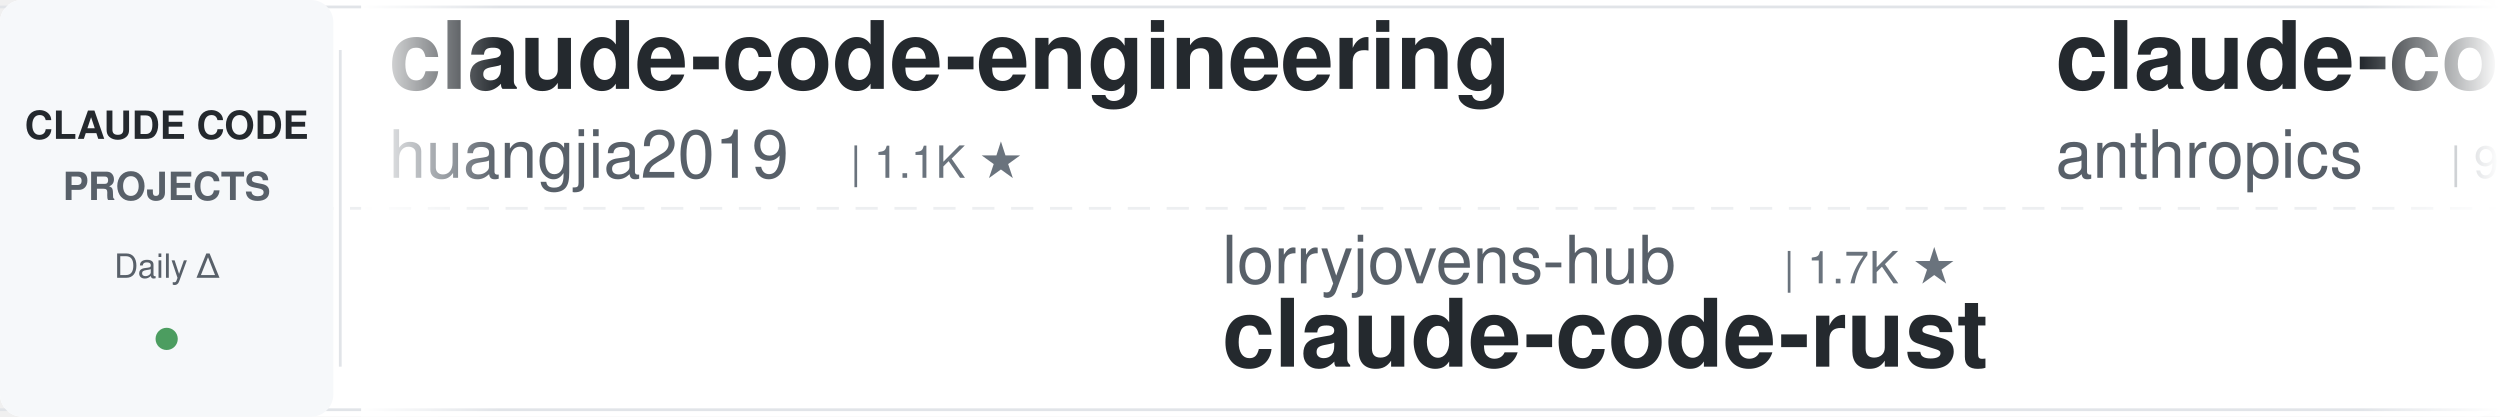
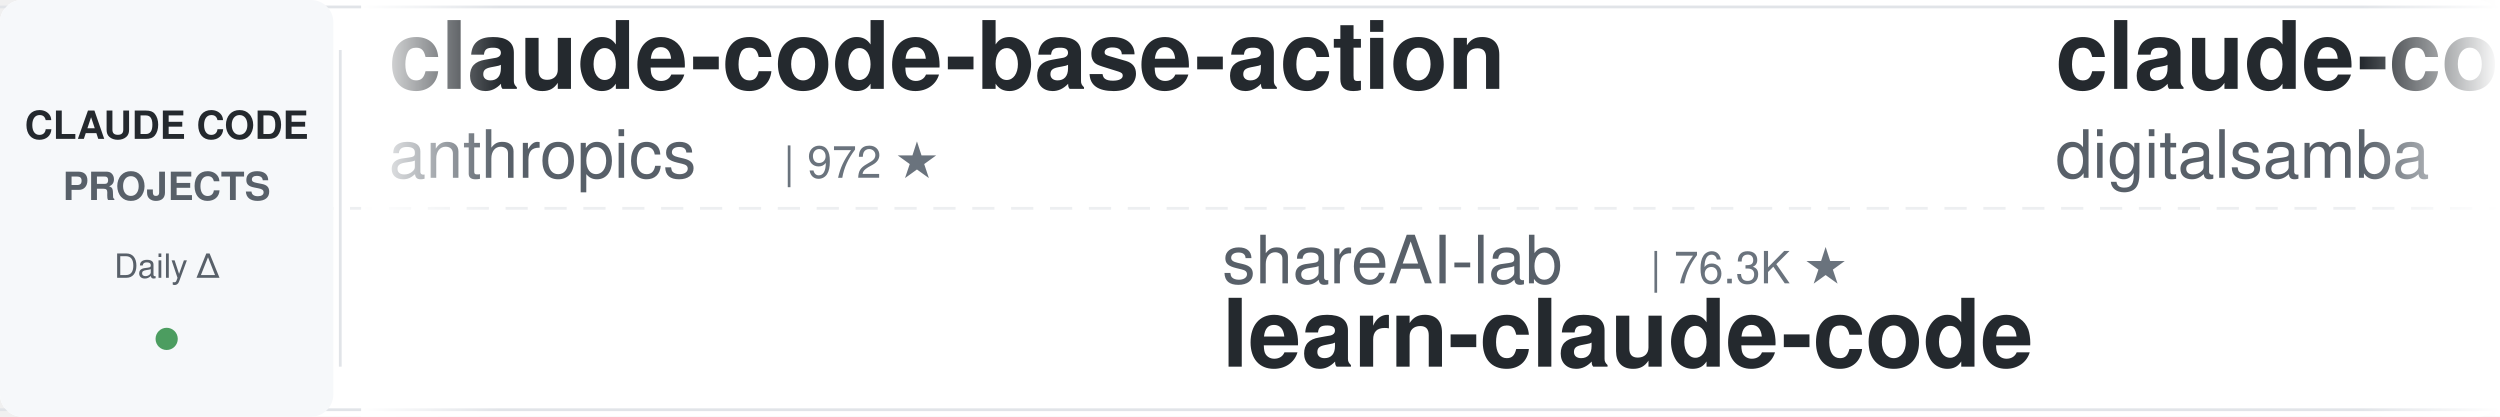
<svg xmlns="http://www.w3.org/2000/svg" width="900" height="150">
  <defs>
    <linearGradient id="leftFade" x1="0%" y1="0%" x2="100%" y2="0%">
      <stop offset="0%" style="stop-color:#ffffff;stop-opacity:1" />
      <stop offset="100%" style="stop-color:#ffffff;stop-opacity:0" />
    </linearGradient>
    <linearGradient id="rightFade" x1="0%" y1="0%" x2="100%" y2="0%">
      <stop offset="0%" style="stop-color:#ffffff;stop-opacity:0" />
      <stop offset="100%" style="stop-color:#ffffff;stop-opacity:1" />
    </linearGradient>
  </defs>
  <rect width="900" height="150" fill="#ffffff" rx="8" />
  <rect x="0" y="2" width="900" height="1" fill="#e1e4e8" />
  <rect x="0" y="147" width="900" height="1" fill="#e1e4e8" />
  <line x1="0" y1="75" x2="900" y2="75" stroke="#e1e4e8" stroke-width="1" stroke-dasharray="8 6" opacity="0.6" />
  <rect x="0" y="0" width="120" height="150" fill="#f6f8fa" rx="8" />
  <text x="60" y="50" font-family="-apple-system, BlinkMacSystemFont, 'Segoe UI', Helvetica, Arial, sans-serif" font-size="14" font-weight="600" fill="#24292e" text-anchor="middle">CLAUDE CODE</text>
  <text x="60" y="72" font-family="-apple-system, BlinkMacSystemFont, 'Segoe UI', Helvetica, Arial, sans-serif" font-size="14" font-weight="600" fill="#586069" text-anchor="middle">PROJECTS</text>
  <text x="60" y="100" font-family="-apple-system, BlinkMacSystemFont, 'Segoe UI', Helvetica, Arial, sans-serif" font-size="12" font-weight="500" fill="#586069" text-anchor="middle">Daily Δ</text>
  <circle cx="60" cy="122" r="4" fill="#22863a" opacity="0.8" />
  <rect x="122" y="18" width="1" height="114" fill="#e1e4e8" />
  <clipPath id="tickerClip">
    <rect x="130" y="0" width="770" height="150" />
  </clipPath>
  <g clip-path="url(#tickerClip)">
    <g id="tickerItems">
      <animateTransform attributeName="transform" attributeType="XML" type="translate" from="0 0" to="-3000 0" dur="54s" repeatCount="indefinite" />
      <g transform="translate(0, 0)">
-         <text x="140" y="32" font-family="-apple-system, BlinkMacSystemFont, 'Segoe UI', Helvetica, Arial, sans-serif" font-size="34" font-weight="600" fill="#24292e">claude-code-engineering</text>
-         <text x="140" y="64" font-family="-apple-system, BlinkMacSystemFont, 'Segoe UI', Helvetica, Arial, sans-serif" font-size="24" font-weight="400" fill="#586069">huangjia2019</text>
-         <text x="306" y="64" font-family="-apple-system, BlinkMacSystemFont, 'Segoe UI', Helvetica, Arial, sans-serif" font-size="16" font-weight="500" fill="#6a737d">| 1.1K ★</text>
+         <text x="140" y="32" font-family="-apple-system, BlinkMacSystemFont, 'Segoe UI', Helvetica, Arial, sans-serif" font-size="34" font-weight="600" fill="#24292e">claude-code-base-action</text>
+         <text x="140" y="64" font-family="-apple-system, BlinkMacSystemFont, 'Segoe UI', Helvetica, Arial, sans-serif" font-size="24" font-weight="400" fill="#586069">anthropics</text>
+         <text x="282" y="64" font-family="-apple-system, BlinkMacSystemFont, 'Segoe UI', Helvetica, Arial, sans-serif" font-size="16" font-weight="500" fill="#6a737d">| 972 ★</text>
      </g>
      <g transform="translate(300, 0)">
-         <text x="140" y="102" font-family="-apple-system, BlinkMacSystemFont, 'Segoe UI', Helvetica, Arial, sans-serif" font-size="24" font-weight="400" fill="#586069">lorryjovens-hub</text>
-         <text x="342" y="102" font-family="-apple-system, BlinkMacSystemFont, 'Segoe UI', Helvetica, Arial, sans-serif" font-size="16" font-weight="500" fill="#6a737d">| 1.7K ★</text>
-         <text x="140" y="132" font-family="-apple-system, BlinkMacSystemFont, 'Segoe UI', Helvetica, Arial, sans-serif" font-size="34" font-weight="600" fill="#24292e">claude-code-rust</text>
+         <text x="140" y="102" font-family="-apple-system, BlinkMacSystemFont, 'Segoe UI', Helvetica, Arial, sans-serif" font-size="24" font-weight="400" fill="#586069">shareAI-lab</text>
+         <text x="294" y="102" font-family="-apple-system, BlinkMacSystemFont, 'Segoe UI', Helvetica, Arial, sans-serif" font-size="16" font-weight="500" fill="#6a737d">| 76.3K ★</text>
+         <text x="140" y="132" font-family="-apple-system, BlinkMacSystemFont, 'Segoe UI', Helvetica, Arial, sans-serif" font-size="34" font-weight="600" fill="#24292e">learn-claude-code</text>
      </g>
      <g transform="translate(600, 0)">
+         <text x="140" y="32" font-family="-apple-system, BlinkMacSystemFont, 'Segoe UI', Helvetica, Arial, sans-serif" font-size="34" font-weight="600" fill="#24292e">claude-code-video-toolki...</text>
+         <text x="140" y="64" font-family="-apple-system, BlinkMacSystemFont, 'Segoe UI', Helvetica, Arial, sans-serif" font-size="24" font-weight="400" fill="#586069">digitalsamba</text>
+         <text x="306" y="64" font-family="-apple-system, BlinkMacSystemFont, 'Segoe UI', Helvetica, Arial, sans-serif" font-size="16" font-weight="500" fill="#6a737d">| 2.1K ★</text>
+       </g>
+       <g transform="translate(900, 0)">
+         <text x="140" y="102" font-family="-apple-system, BlinkMacSystemFont, 'Segoe UI', Helvetica, Arial, sans-serif" font-size="24" font-weight="400" fill="#586069">disler</text>
+         <text x="234" y="102" font-family="-apple-system, BlinkMacSystemFont, 'Segoe UI', Helvetica, Arial, sans-serif" font-size="16" font-weight="500" fill="#6a737d">| 1.7K ★</text>
+         <text x="140" y="132" font-family="-apple-system, BlinkMacSystemFont, 'Segoe UI', Helvetica, Arial, sans-serif" font-size="34" font-weight="600" fill="#24292e">pi-vs-claude-code</text>
+       </g>
+       <g transform="translate(1200, 0)">
+         <text x="140" y="32" font-family="-apple-system, BlinkMacSystemFont, 'Segoe UI', Helvetica, Arial, sans-serif" font-size="34" font-weight="600" fill="#24292e">claude-code-from-source</text>
+         <text x="140" y="64" font-family="-apple-system, BlinkMacSystemFont, 'Segoe UI', Helvetica, Arial, sans-serif" font-size="24" font-weight="400" fill="#586069">alejandrobalderas</text>
+         <text x="366" y="64" font-family="-apple-system, BlinkMacSystemFont, 'Segoe UI', Helvetica, Arial, sans-serif" font-size="16" font-weight="500" fill="#6a737d">| 2.8K ★</text>
+       </g>
+       <g transform="translate(1500, 0)">
+         <text x="140" y="102" font-family="-apple-system, BlinkMacSystemFont, 'Segoe UI', Helvetica, Arial, sans-serif" font-size="24" font-weight="400" fill="#586069">JrCx7scC</text>
+         <text x="258" y="102" font-family="-apple-system, BlinkMacSystemFont, 'Segoe UI', Helvetica, Arial, sans-serif" font-size="16" font-weight="500" fill="#6a737d">| 376 ★</text>
+         <text x="140" y="132" font-family="-apple-system, BlinkMacSystemFont, 'Segoe UI', Helvetica, Arial, sans-serif" font-size="34" font-weight="600" fill="#24292e">claude-code-source</text>
+       </g>
+       <g transform="translate(1800, 0)">
+         <text x="140" y="32" font-family="-apple-system, BlinkMacSystemFont, 'Segoe UI', Helvetica, Arial, sans-serif" font-size="34" font-weight="600" fill="#24292e">claude-code-hooks-master...</text>
+         <text x="140" y="64" font-family="-apple-system, BlinkMacSystemFont, 'Segoe UI', Helvetica, Arial, sans-serif" font-size="24" font-weight="400" fill="#586069">disler</text>
+         <text x="234" y="64" font-family="-apple-system, BlinkMacSystemFont, 'Segoe UI', Helvetica, Arial, sans-serif" font-size="16" font-weight="500" fill="#6a737d">| 3.9K ★</text>
+       </g>
+       <g transform="translate(2100, 0)">
+         <text x="140" y="102" font-family="-apple-system, BlinkMacSystemFont, 'Segoe UI', Helvetica, Arial, sans-serif" font-size="24" font-weight="400" fill="#586069">davila7</text>
+         <text x="246" y="102" font-family="-apple-system, BlinkMacSystemFont, 'Segoe UI', Helvetica, Arial, sans-serif" font-size="16" font-weight="500" fill="#6a737d">| 30.6K ★</text>
+         <text x="140" y="132" font-family="-apple-system, BlinkMacSystemFont, 'Segoe UI', Helvetica, Arial, sans-serif" font-size="34" font-weight="600" fill="#24292e">claude-code-templates</text>
+       </g>
+       <g transform="translate(2400, 0)">
+         <text x="140" y="32" font-family="-apple-system, BlinkMacSystemFont, 'Segoe UI', Helvetica, Arial, sans-serif" font-size="34" font-weight="600" fill="#24292e">Dive-into-Claude-Code</text>
+         <text x="140" y="64" font-family="-apple-system, BlinkMacSystemFont, 'Segoe UI', Helvetica, Arial, sans-serif" font-size="24" font-weight="400" fill="#586069">VILA-Lab</text>
+         <text x="258" y="64" font-family="-apple-system, BlinkMacSystemFont, 'Segoe UI', Helvetica, Arial, sans-serif" font-size="16" font-weight="500" fill="#6a737d">| 2.1K ★</text>
+       </g>
+       <g transform="translate(2700, 0)">
+         <text x="140" y="102" font-family="-apple-system, BlinkMacSystemFont, 'Segoe UI', Helvetica, Arial, sans-serif" font-size="24" font-weight="400" fill="#586069">Njengah</text>
+         <text x="246" y="102" font-family="-apple-system, BlinkMacSystemFont, 'Segoe UI', Helvetica, Arial, sans-serif" font-size="16" font-weight="500" fill="#6a737d">| 1.9K ★</text>
+         <text x="140" y="132" font-family="-apple-system, BlinkMacSystemFont, 'Segoe UI', Helvetica, Arial, sans-serif" font-size="34" font-weight="600" fill="#24292e">claude-code-cheat-sheet</text>
+       </g>
+       <g transform="translate(3000, 0)">
        <text x="140" y="32" font-family="-apple-system, BlinkMacSystemFont, 'Segoe UI', Helvetica, Arial, sans-serif" font-size="34" font-weight="600" fill="#24292e">claude-code-base-action</text>
        <text x="140" y="64" font-family="-apple-system, BlinkMacSystemFont, 'Segoe UI', Helvetica, Arial, sans-serif" font-size="24" font-weight="400" fill="#586069">anthropics</text>
-         <text x="282" y="64" font-family="-apple-system, BlinkMacSystemFont, 'Segoe UI', Helvetica, Arial, sans-serif" font-size="16" font-weight="500" fill="#6a737d">| 971 ★</text>
-       </g>
-       <g transform="translate(900, 0)">
-         <text x="140" y="102" font-family="-apple-system, BlinkMacSystemFont, 'Segoe UI', Helvetica, Arial, sans-serif" font-size="24" font-weight="400" fill="#586069">ccplugins</text>
-         <text x="270" y="102" font-family="-apple-system, BlinkMacSystemFont, 'Segoe UI', Helvetica, Arial, sans-serif" font-size="16" font-weight="500" fill="#6a737d">| 932 ★</text>
-         <text x="140" y="132" font-family="-apple-system, BlinkMacSystemFont, 'Segoe UI', Helvetica, Arial, sans-serif" font-size="34" font-weight="600" fill="#24292e">awesome-claude-code-plug...</text>
-       </g>
-       <g transform="translate(1200, 0)">
-         <text x="140" y="32" font-family="-apple-system, BlinkMacSystemFont, 'Segoe UI', Helvetica, Arial, sans-serif" font-size="34" font-weight="600" fill="#24292e">learn-claude-code</text>
-         <text x="140" y="64" font-family="-apple-system, BlinkMacSystemFont, 'Segoe UI', Helvetica, Arial, sans-serif" font-size="24" font-weight="400" fill="#586069">shareAI-lab</text>
-         <text x="294" y="64" font-family="-apple-system, BlinkMacSystemFont, 'Segoe UI', Helvetica, Arial, sans-serif" font-size="16" font-weight="500" fill="#6a737d">| 76.3K ★</text>
-       </g>
-       <g transform="translate(1500, 0)">
-         <text x="140" y="102" font-family="-apple-system, BlinkMacSystemFont, 'Segoe UI', Helvetica, Arial, sans-serif" font-size="24" font-weight="400" fill="#586069">RichardAtCT</text>
-         <text x="294" y="102" font-family="-apple-system, BlinkMacSystemFont, 'Segoe UI', Helvetica, Arial, sans-serif" font-size="16" font-weight="500" fill="#6a737d">| 2.8K ★</text>
-         <text x="140" y="132" font-family="-apple-system, BlinkMacSystemFont, 'Segoe UI', Helvetica, Arial, sans-serif" font-size="34" font-weight="600" fill="#24292e">claude-code-telegram</text>
-       </g>
-       <g transform="translate(1800, 0)">
-         <text x="140" y="32" font-family="-apple-system, BlinkMacSystemFont, 'Segoe UI', Helvetica, Arial, sans-serif" font-size="34" font-weight="600" fill="#24292e">oh-my-claudecode</text>
-         <text x="140" y="64" font-family="-apple-system, BlinkMacSystemFont, 'Segoe UI', Helvetica, Arial, sans-serif" font-size="24" font-weight="400" fill="#586069">Yeachan-Heo</text>
-         <text x="294" y="64" font-family="-apple-system, BlinkMacSystemFont, 'Segoe UI', Helvetica, Arial, sans-serif" font-size="16" font-weight="500" fill="#6a737d">| 39.0K ★</text>
-       </g>
-       <g transform="translate(2100, 0)">
-         <text x="140" y="102" font-family="-apple-system, BlinkMacSystemFont, 'Segoe UI', Helvetica, Arial, sans-serif" font-size="24" font-weight="400" fill="#586069">xu-xiang</text>
-         <text x="258" y="102" font-family="-apple-system, BlinkMacSystemFont, 'Segoe UI', Helvetica, Arial, sans-serif" font-size="16" font-weight="500" fill="#6a737d">| 1.9K ★</text>
-         <text x="140" y="132" font-family="-apple-system, BlinkMacSystemFont, 'Segoe UI', Helvetica, Arial, sans-serif" font-size="34" font-weight="600" fill="#24292e">everything-claude-code-z...</text>
-       </g>
-       <g transform="translate(2400, 0)">
-         <text x="140" y="32" font-family="-apple-system, BlinkMacSystemFont, 'Segoe UI', Helvetica, Arial, sans-serif" font-size="34" font-weight="600" fill="#24292e">awesome-claude-code</text>
-         <text x="140" y="64" font-family="-apple-system, BlinkMacSystemFont, 'Segoe UI', Helvetica, Arial, sans-serif" font-size="24" font-weight="400" fill="#586069">jqueryscript</text>
-         <text x="306" y="64" font-family="-apple-system, BlinkMacSystemFont, 'Segoe UI', Helvetica, Arial, sans-serif" font-size="16" font-weight="500" fill="#6a737d">| 509 ★</text>
-       </g>
-       <g transform="translate(2700, 0)">
-         <text x="140" y="102" font-family="-apple-system, BlinkMacSystemFont, 'Segoe UI', Helvetica, Arial, sans-serif" font-size="24" font-weight="400" fill="#586069">asgeirtj</text>
-         <text x="258" y="102" font-family="-apple-system, BlinkMacSystemFont, 'Segoe UI', Helvetica, Arial, sans-serif" font-size="16" font-weight="500" fill="#6a737d">| 64.4K ★</text>
-         <text x="140" y="132" font-family="-apple-system, BlinkMacSystemFont, 'Segoe UI', Helvetica, Arial, sans-serif" font-size="34" font-weight="600" fill="#24292e">system_prompts_leaks</text>
-       </g>
-       <g transform="translate(3000, 0)">
-         <text x="140" y="32" font-family="-apple-system, BlinkMacSystemFont, 'Segoe UI', Helvetica, Arial, sans-serif" font-size="34" font-weight="600" fill="#24292e">claude-code-engineering</text>
-         <text x="140" y="64" font-family="-apple-system, BlinkMacSystemFont, 'Segoe UI', Helvetica, Arial, sans-serif" font-size="24" font-weight="400" fill="#586069">huangjia2019</text>
-         <text x="306" y="64" font-family="-apple-system, BlinkMacSystemFont, 'Segoe UI', Helvetica, Arial, sans-serif" font-size="16" font-weight="500" fill="#6a737d">| 1.1K ★</text>
+         <text x="282" y="64" font-family="-apple-system, BlinkMacSystemFont, 'Segoe UI', Helvetica, Arial, sans-serif" font-size="16" font-weight="500" fill="#6a737d">| 972 ★</text>
      </g>
      <g transform="translate(3300, 0)">
-         <text x="140" y="102" font-family="-apple-system, BlinkMacSystemFont, 'Segoe UI', Helvetica, Arial, sans-serif" font-size="24" font-weight="400" fill="#586069">lorryjovens-hub</text>
-         <text x="342" y="102" font-family="-apple-system, BlinkMacSystemFont, 'Segoe UI', Helvetica, Arial, sans-serif" font-size="16" font-weight="500" fill="#6a737d">| 1.7K ★</text>
-         <text x="140" y="132" font-family="-apple-system, BlinkMacSystemFont, 'Segoe UI', Helvetica, Arial, sans-serif" font-size="34" font-weight="600" fill="#24292e">claude-code-rust</text>
+         <text x="140" y="102" font-family="-apple-system, BlinkMacSystemFont, 'Segoe UI', Helvetica, Arial, sans-serif" font-size="24" font-weight="400" fill="#586069">shareAI-lab</text>
+         <text x="294" y="102" font-family="-apple-system, BlinkMacSystemFont, 'Segoe UI', Helvetica, Arial, sans-serif" font-size="16" font-weight="500" fill="#6a737d">| 76.3K ★</text>
+         <text x="140" y="132" font-family="-apple-system, BlinkMacSystemFont, 'Segoe UI', Helvetica, Arial, sans-serif" font-size="34" font-weight="600" fill="#24292e">learn-claude-code</text>
      </g>
      <g transform="translate(3600, 0)">
-         <text x="140" y="32" font-family="-apple-system, BlinkMacSystemFont, 'Segoe UI', Helvetica, Arial, sans-serif" font-size="34" font-weight="600" fill="#24292e">claude-code-base-action</text>
-         <text x="140" y="64" font-family="-apple-system, BlinkMacSystemFont, 'Segoe UI', Helvetica, Arial, sans-serif" font-size="24" font-weight="400" fill="#586069">anthropics</text>
-         <text x="282" y="64" font-family="-apple-system, BlinkMacSystemFont, 'Segoe UI', Helvetica, Arial, sans-serif" font-size="16" font-weight="500" fill="#6a737d">| 971 ★</text>
+         <text x="140" y="32" font-family="-apple-system, BlinkMacSystemFont, 'Segoe UI', Helvetica, Arial, sans-serif" font-size="34" font-weight="600" fill="#24292e">claude-code-video-toolki...</text>
+         <text x="140" y="64" font-family="-apple-system, BlinkMacSystemFont, 'Segoe UI', Helvetica, Arial, sans-serif" font-size="24" font-weight="400" fill="#586069">digitalsamba</text>
+         <text x="306" y="64" font-family="-apple-system, BlinkMacSystemFont, 'Segoe UI', Helvetica, Arial, sans-serif" font-size="16" font-weight="500" fill="#6a737d">| 2.1K ★</text>
      </g>
      <g transform="translate(3900, 0)">
-         <text x="140" y="102" font-family="-apple-system, BlinkMacSystemFont, 'Segoe UI', Helvetica, Arial, sans-serif" font-size="24" font-weight="400" fill="#586069">ccplugins</text>
-         <text x="270" y="102" font-family="-apple-system, BlinkMacSystemFont, 'Segoe UI', Helvetica, Arial, sans-serif" font-size="16" font-weight="500" fill="#6a737d">| 932 ★</text>
-         <text x="140" y="132" font-family="-apple-system, BlinkMacSystemFont, 'Segoe UI', Helvetica, Arial, sans-serif" font-size="34" font-weight="600" fill="#24292e">awesome-claude-code-plug...</text>
+         <text x="140" y="102" font-family="-apple-system, BlinkMacSystemFont, 'Segoe UI', Helvetica, Arial, sans-serif" font-size="24" font-weight="400" fill="#586069">disler</text>
+         <text x="234" y="102" font-family="-apple-system, BlinkMacSystemFont, 'Segoe UI', Helvetica, Arial, sans-serif" font-size="16" font-weight="500" fill="#6a737d">| 1.7K ★</text>
+         <text x="140" y="132" font-family="-apple-system, BlinkMacSystemFont, 'Segoe UI', Helvetica, Arial, sans-serif" font-size="34" font-weight="600" fill="#24292e">pi-vs-claude-code</text>
      </g>
    </g>
  </g>
  <rect x="130" y="0" width="50" height="150" fill="url(#leftFade)" />
  <rect x="850" y="0" width="50" height="150" fill="url(#rightFade)" />
</svg>
